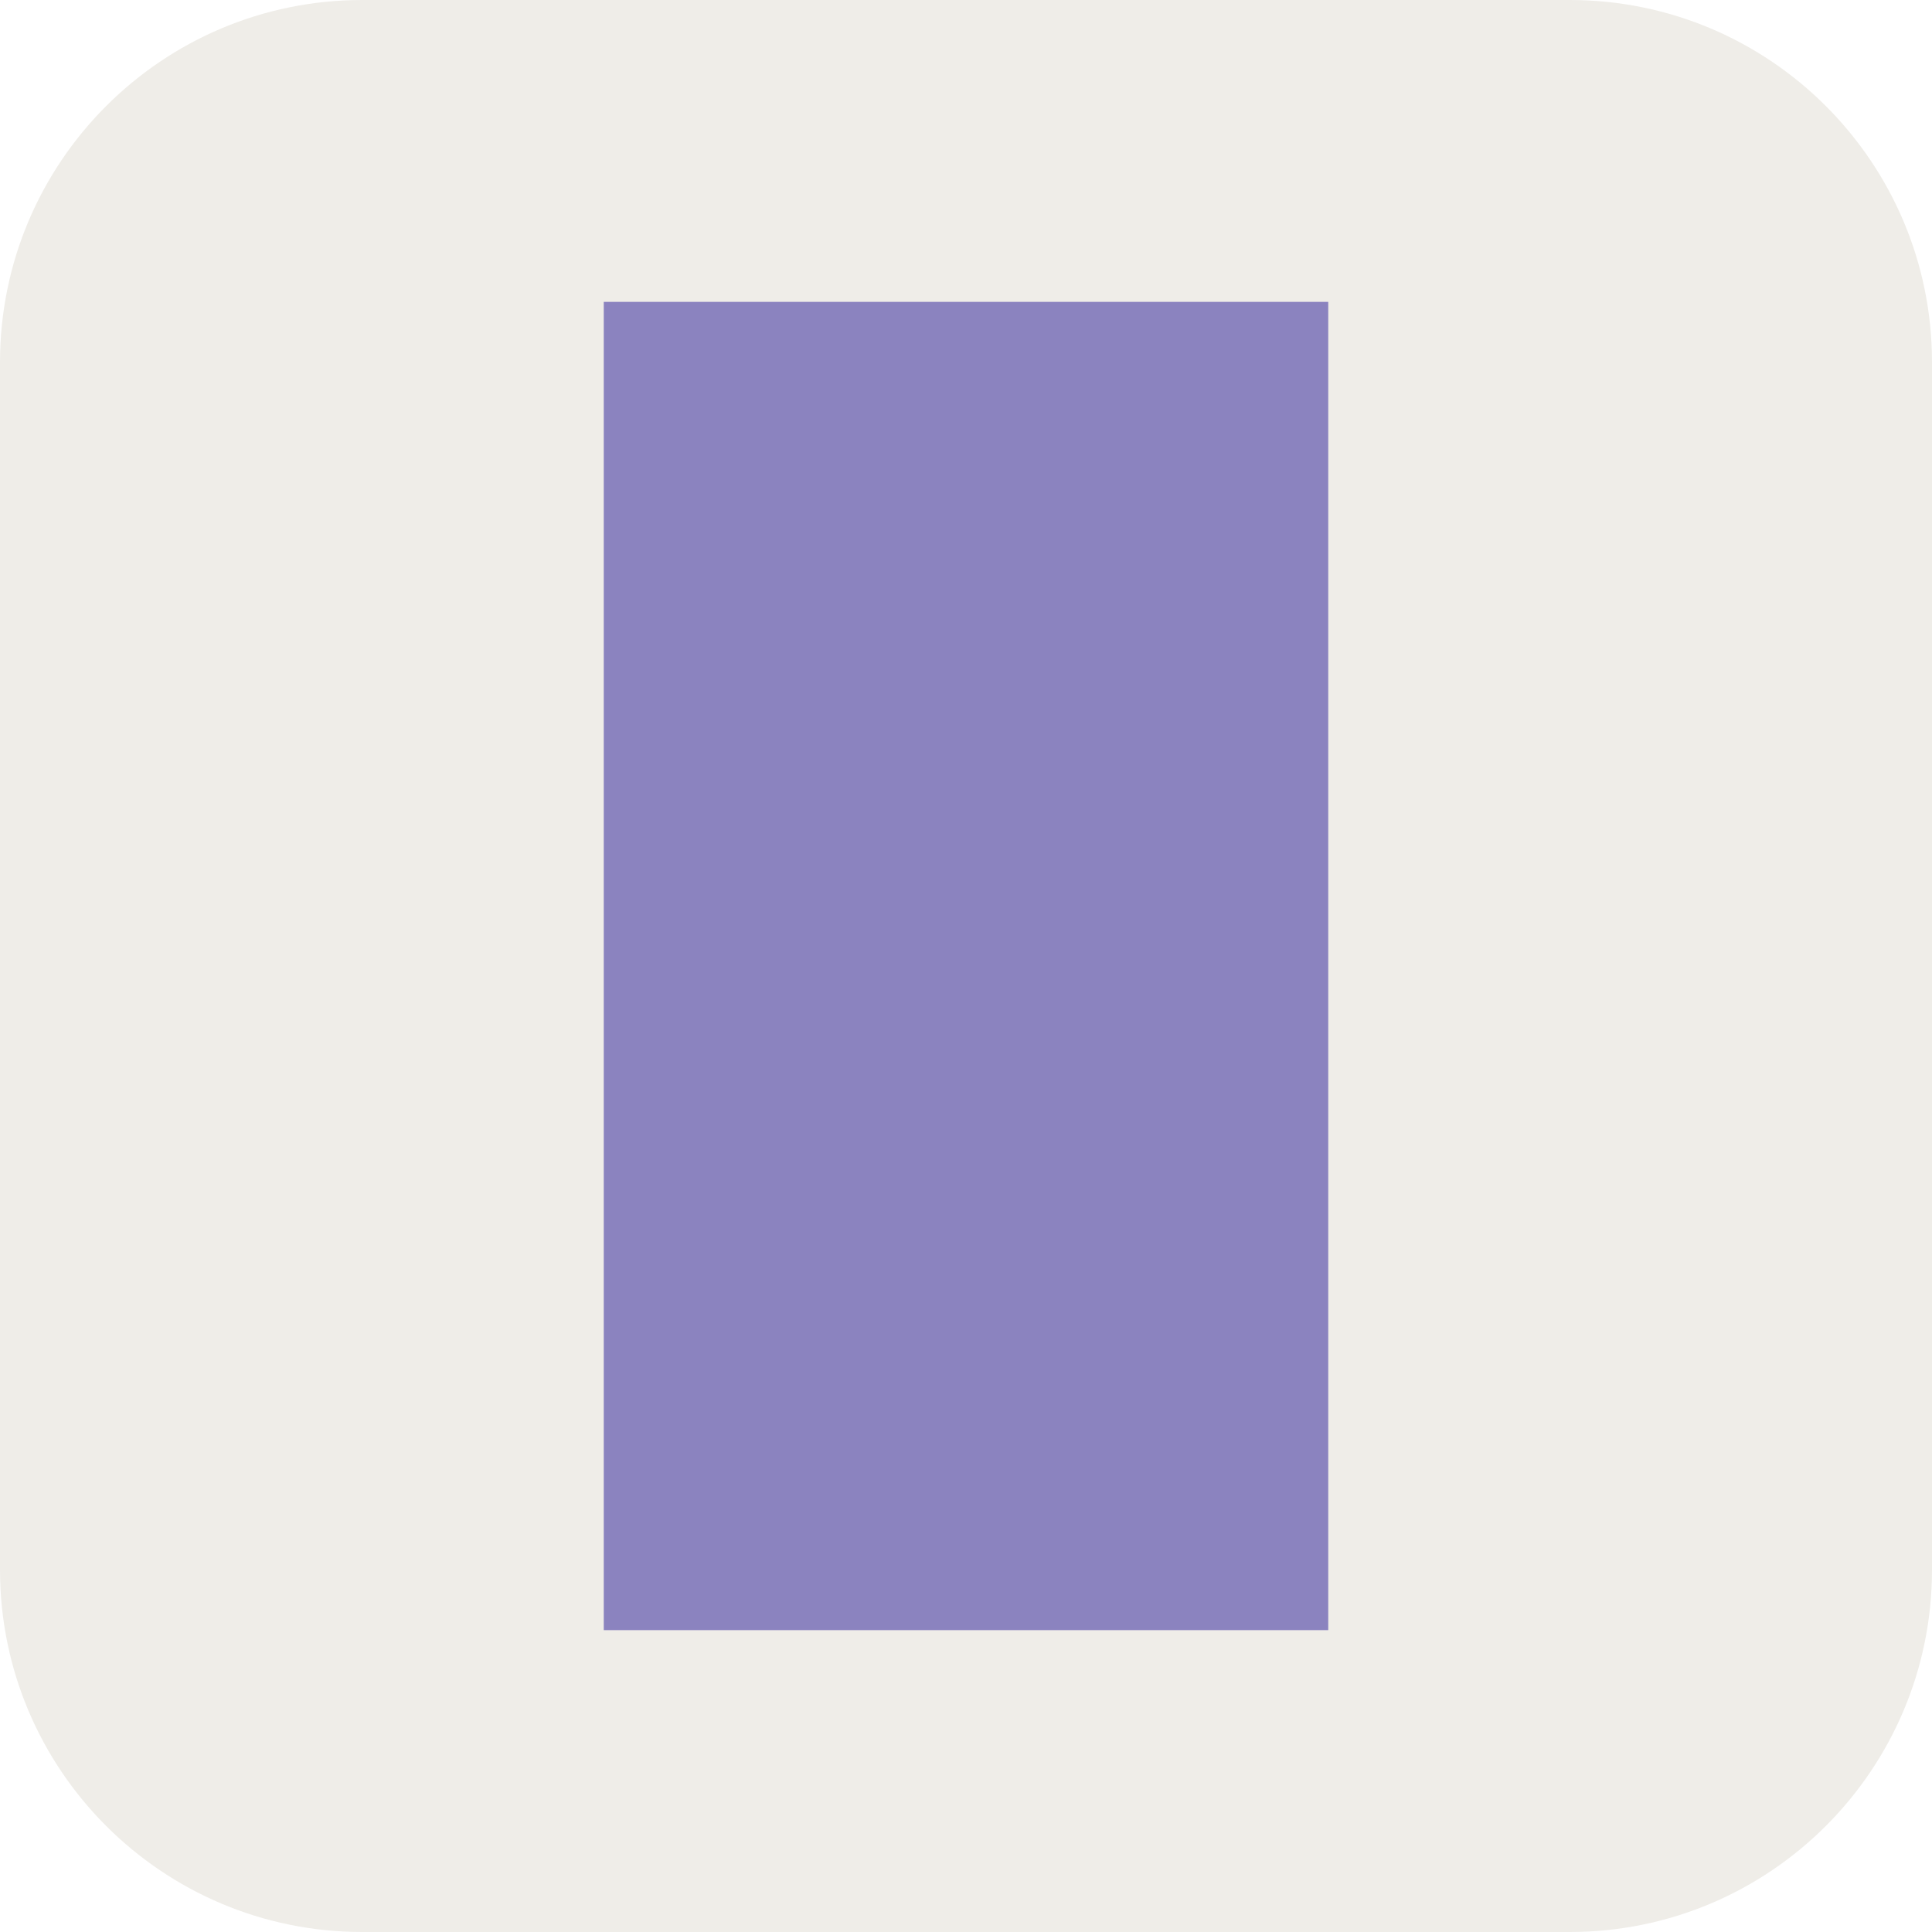
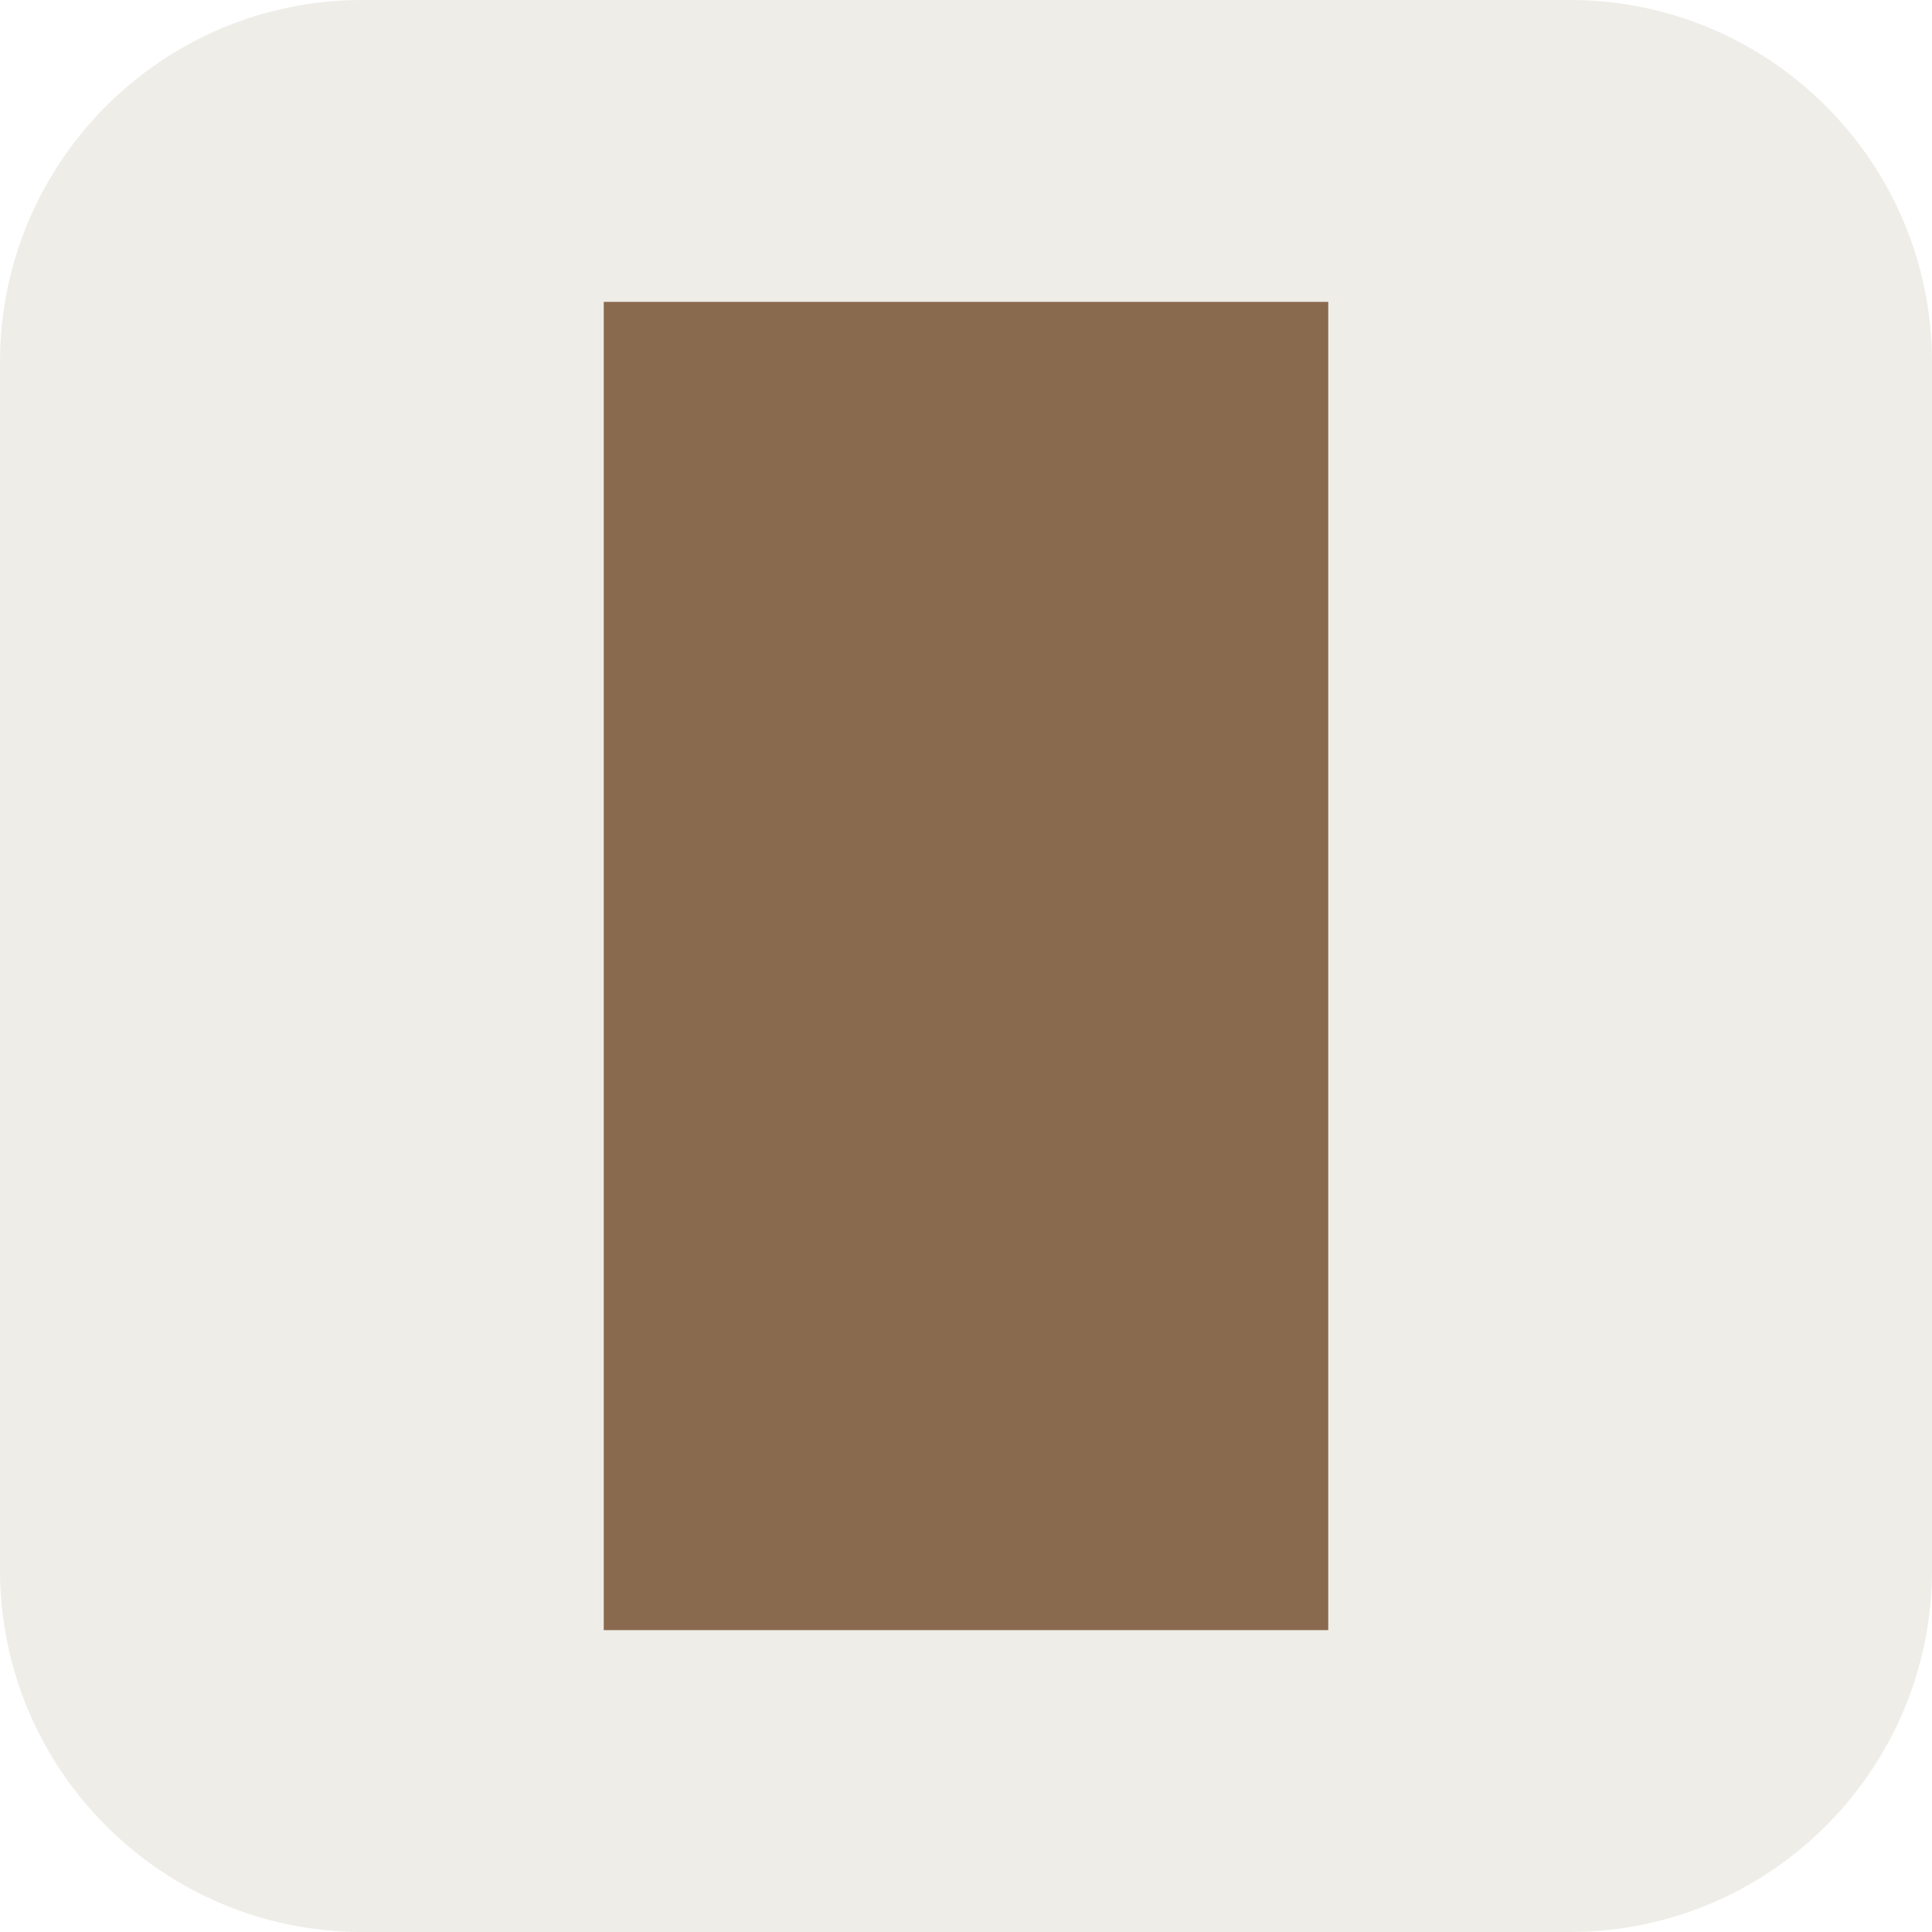
<svg xmlns="http://www.w3.org/2000/svg" viewBox="0 0 32 32">
  <rect width="32" height="32" rx="6" fill="#EFEDE8" />
-   <rect x="10" y="5" width="12" height="22" fill="#8B83BF" />
+   <rect x="10" y="5" width="12" height="22" fill="#8A6A4F" />
</svg>
